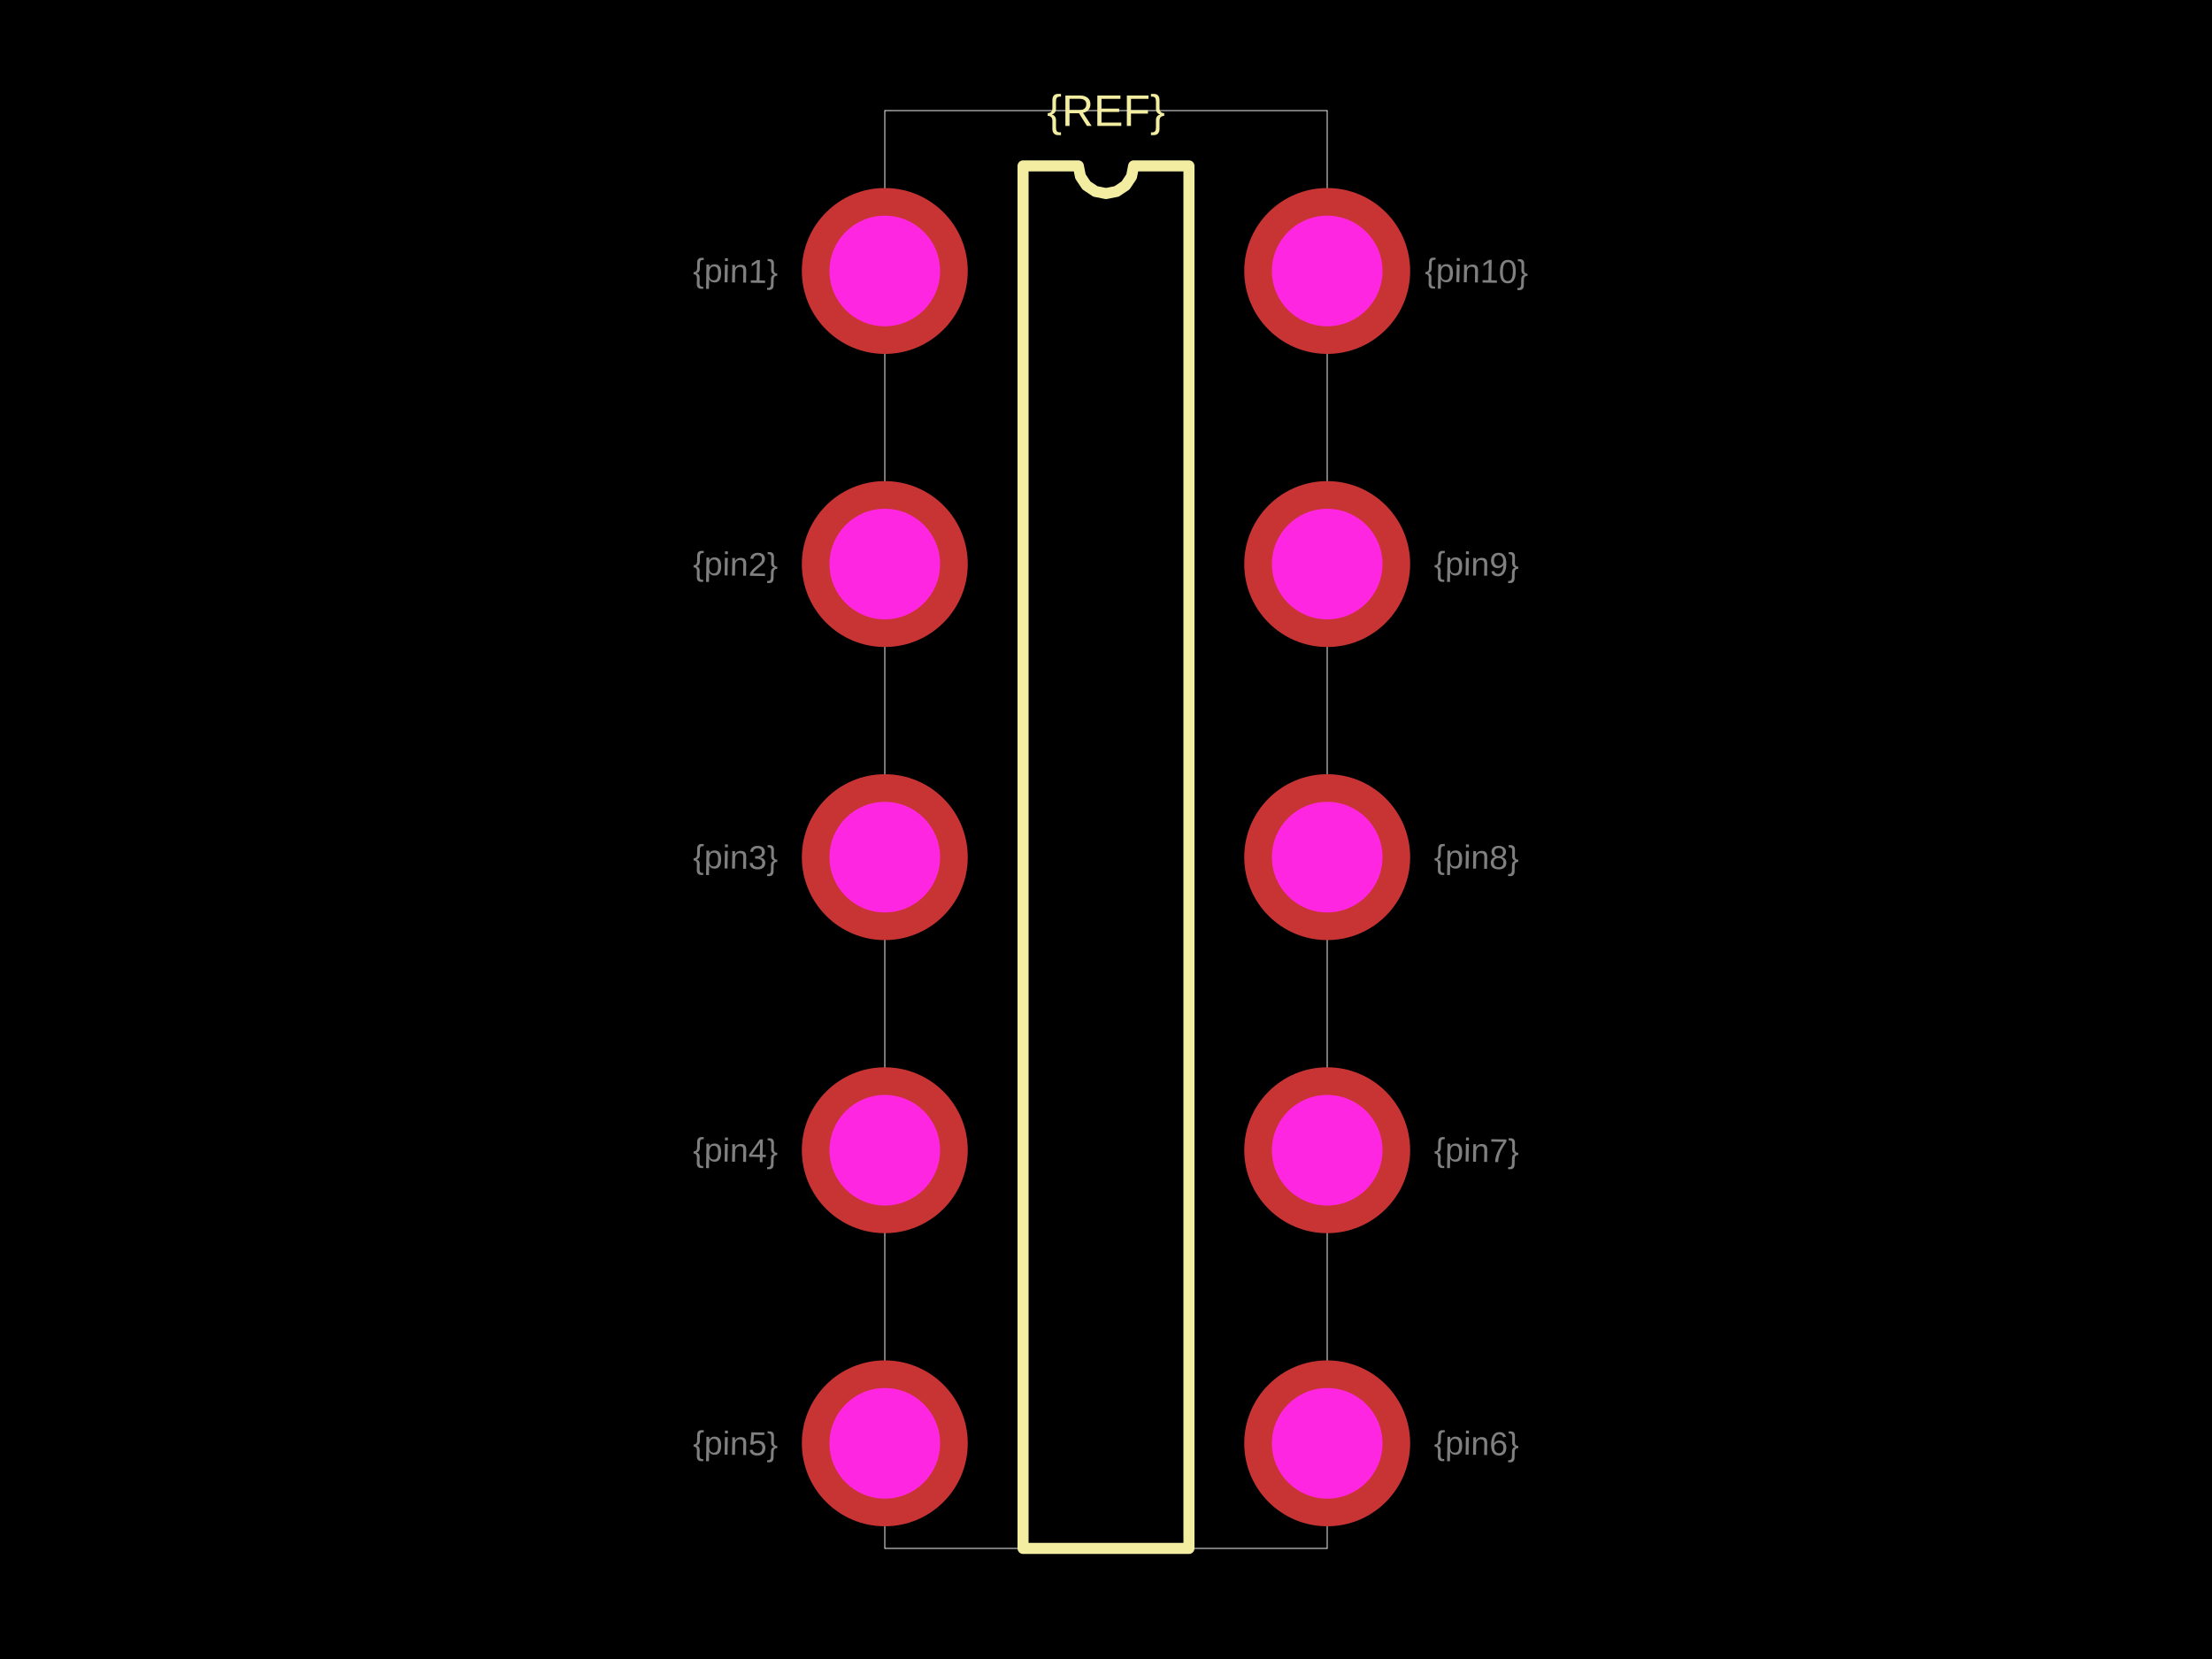
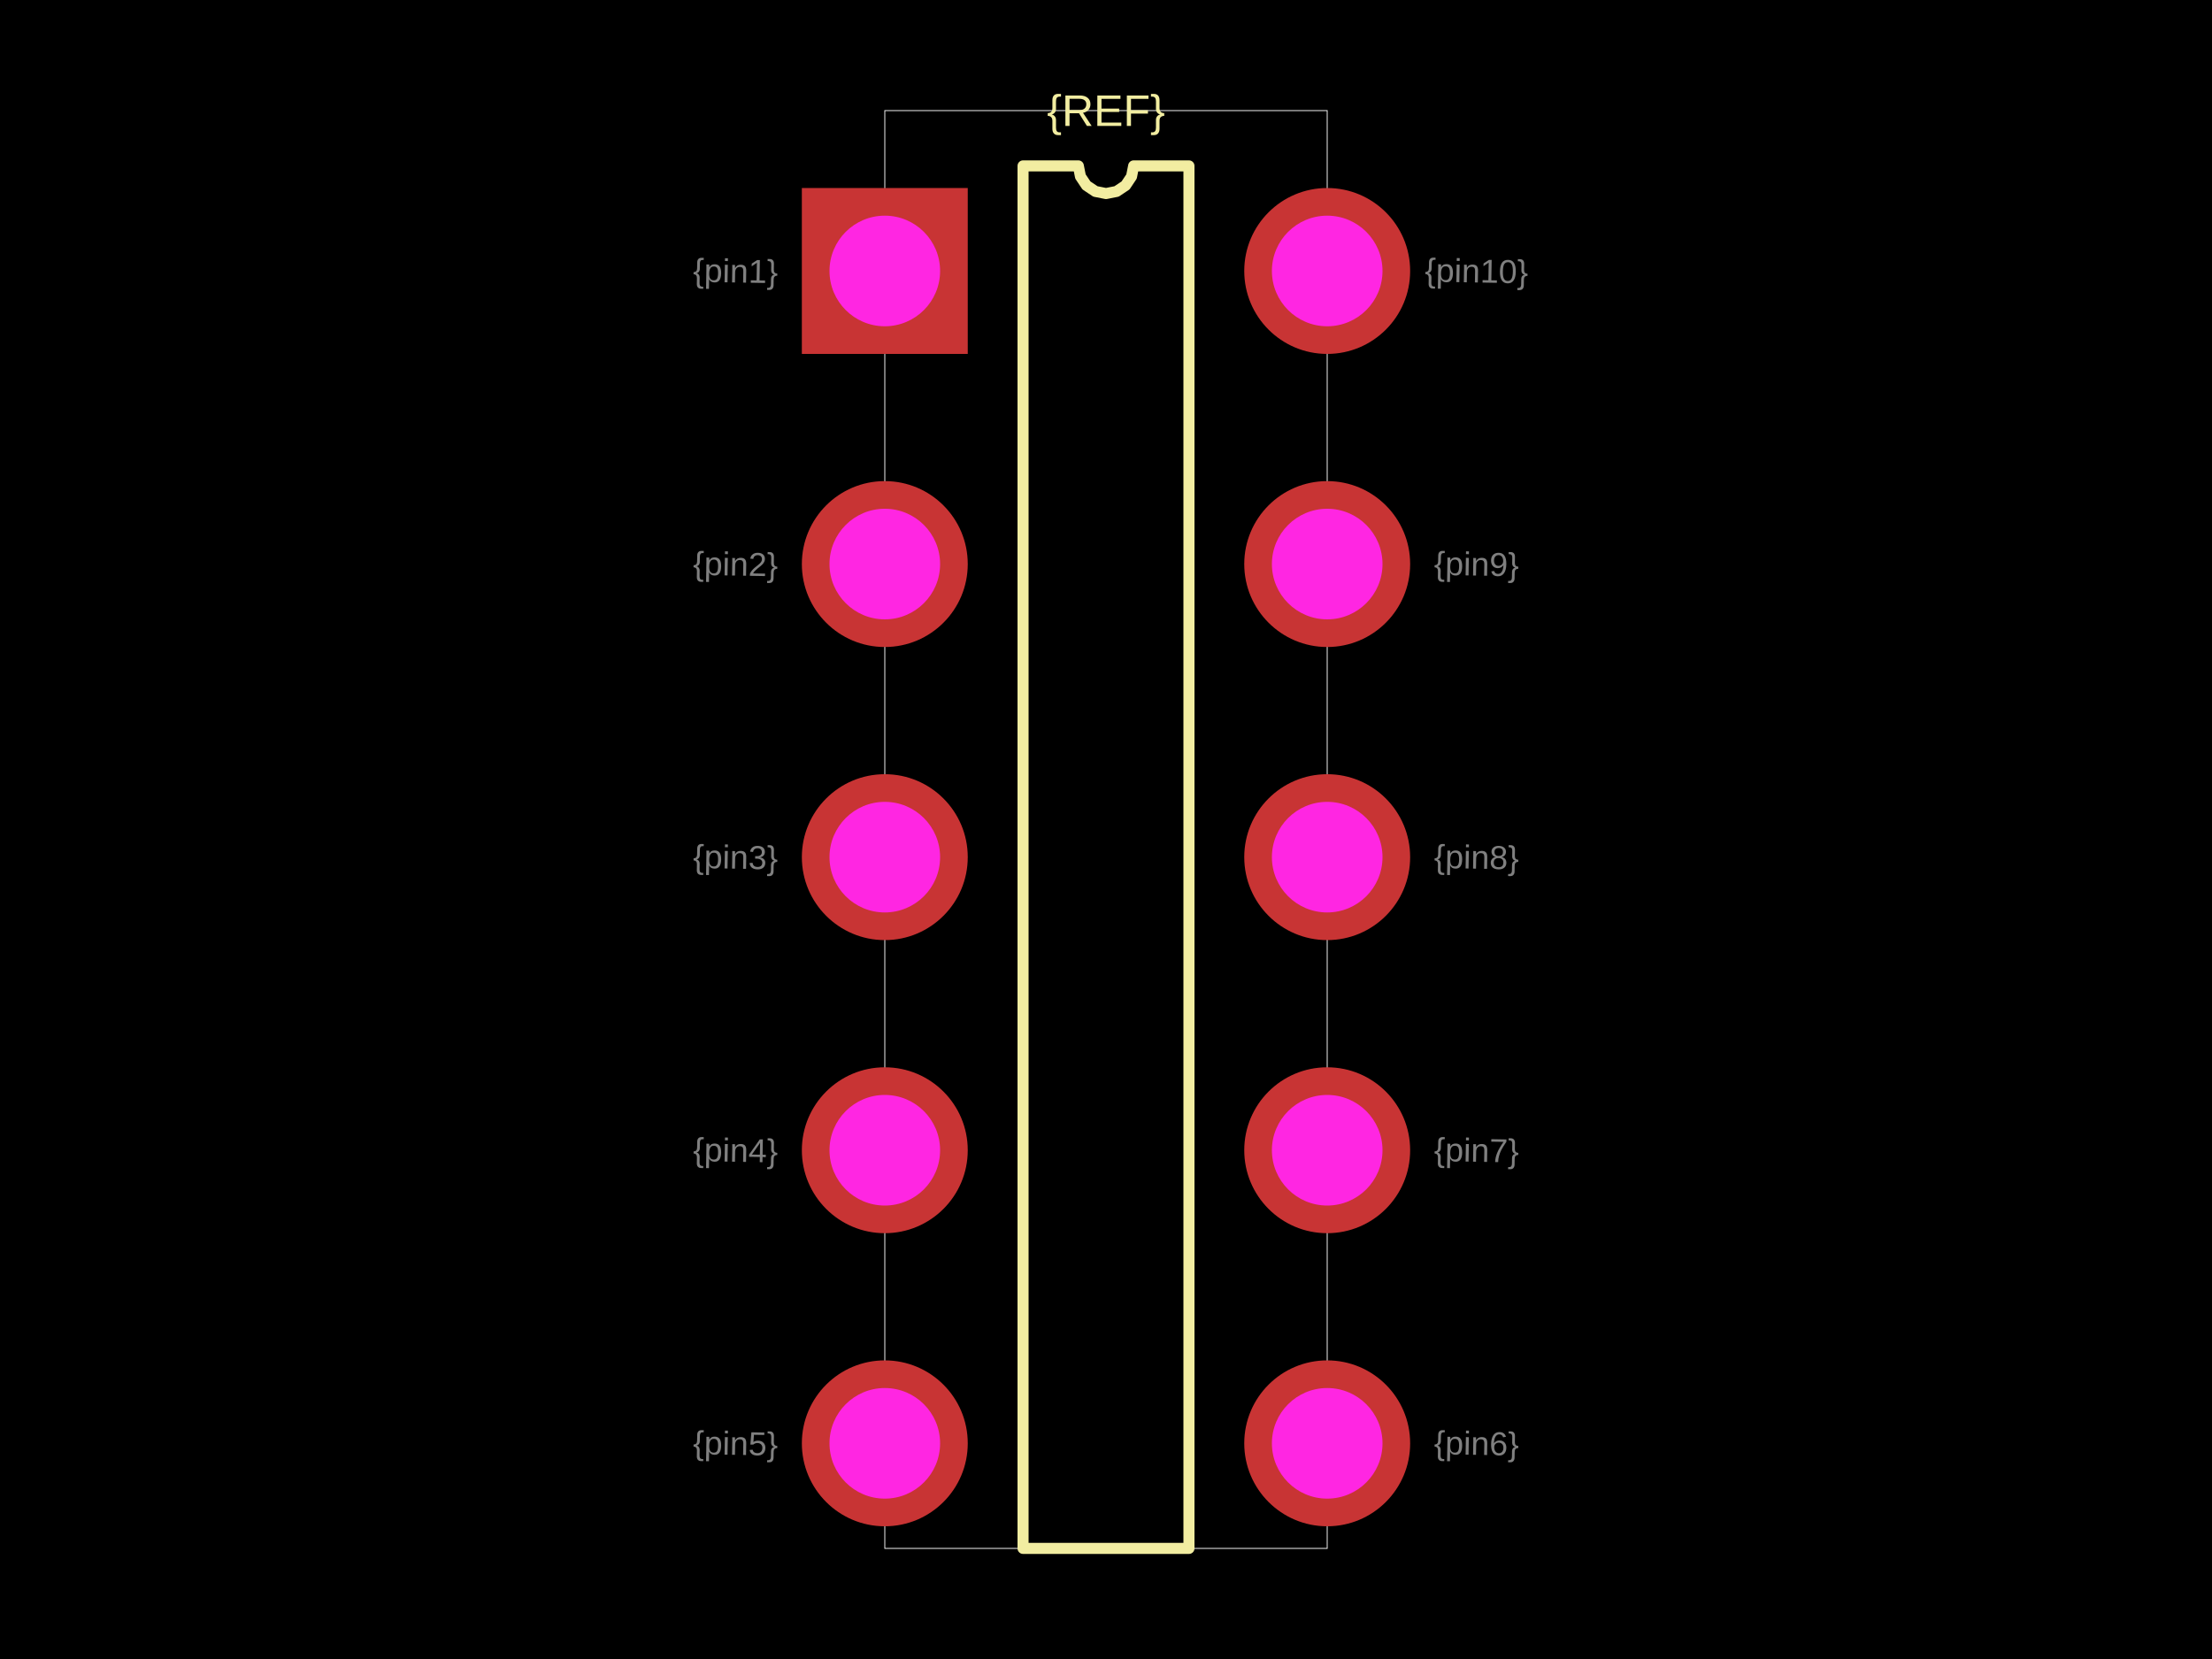
<svg xmlns="http://www.w3.org/2000/svg" width="800" height="600">
  <style />
  <rect class="boundary" x="0" y="0" fill="#000" width="800" height="600" />
  <rect class="pcb-boundary" fill="none" stroke="#fff" stroke-width="0.3" x="320" y="40" width="160" height="520" />
  <path class="pcb-silkscreen pcb-silkscreen-top" d="M 370 560 L 370 60 L 390 60 L 390.761 63.827 L 392.929 67.071 L 396.173 69.239 L 400 70 L 403.827 69.239 L 407.071 67.071 L 409.239 63.827 L 410 60 L 430 60 L 430 560 L 370 560 Z" fill="none" stroke="#f2eda1" stroke-width="4" stroke-linecap="round" stroke-linejoin="round" data-pcb-component-id="" data-pcb-silkscreen-path-id="silkscreen_path_1" />
  <text x="0" y="0" dx="0" dy="0" fill="#f2eda1" font-family="Arial, sans-serif" font-size="16" text-anchor="middle" dominant-baseline="central" transform="matrix(1,0,0,1,400,40)" class="pcb-silkscreen-text pcb-silkscreen-top" data-pcb-silkscreen-text-id="pcb_component_1" stroke="none">{REF}</text>
  <text x="0" y="0" font-family="Arial, sans-serif" font-size="12" text-anchor="middle" dominant-baseline="central" transform="matrix(0.9998477,0.01745241,-0.01745241,0.9998477,266,98)" class="pcb-fabrication-note-text" fill="rgba(255,255,255,0.5)">{pin1}</text>
  <text x="0" y="0" font-family="Arial, sans-serif" font-size="12" text-anchor="middle" dominant-baseline="central" transform="matrix(0.9998477,0.01745241,-0.01745241,0.9998477,266,204)" class="pcb-fabrication-note-text" fill="rgba(255,255,255,0.5)">{pin2}</text>
  <text x="0" y="0" font-family="Arial, sans-serif" font-size="12" text-anchor="middle" dominant-baseline="central" transform="matrix(0.9998477,0.01745241,-0.01745241,0.9998477,266,310)" class="pcb-fabrication-note-text" fill="rgba(255,255,255,0.5)">{pin3}</text>
  <text x="0" y="0" font-family="Arial, sans-serif" font-size="12" text-anchor="middle" dominant-baseline="central" transform="matrix(0.9998477,0.01745241,-0.01745241,0.9998477,266,416)" class="pcb-fabrication-note-text" fill="rgba(255,255,255,0.5)">{pin4}</text>
  <text x="0" y="0" font-family="Arial, sans-serif" font-size="12" text-anchor="middle" dominant-baseline="central" transform="matrix(0.9998477,0.01745241,-0.01745241,0.9998477,266,522)" class="pcb-fabrication-note-text" fill="rgba(255,255,255,0.5)">{pin5}</text>
  <text x="0" y="0" font-family="Arial, sans-serif" font-size="12" text-anchor="middle" dominant-baseline="central" transform="matrix(0.9998477,0.01745241,-0.01745241,0.9998477,534,522)" class="pcb-fabrication-note-text" fill="rgba(255,255,255,0.5)">{pin6}</text>
  <text x="0" y="0" font-family="Arial, sans-serif" font-size="12" text-anchor="middle" dominant-baseline="central" transform="matrix(0.9998477,0.01745241,-0.01745241,0.9998477,534,416)" class="pcb-fabrication-note-text" fill="rgba(255,255,255,0.5)">{pin7}</text>
  <text x="0" y="0" font-family="Arial, sans-serif" font-size="12" text-anchor="middle" dominant-baseline="central" transform="matrix(0.9998477,0.01745241,-0.01745241,0.9998477,534,310)" class="pcb-fabrication-note-text" fill="rgba(255,255,255,0.5)">{pin8}</text>
  <text x="0" y="0" font-family="Arial, sans-serif" font-size="12" text-anchor="middle" dominant-baseline="central" transform="matrix(0.9998477,0.01745241,-0.01745241,0.9998477,534,204)" class="pcb-fabrication-note-text" fill="rgba(255,255,255,0.5)">{pin9}</text>
  <text x="0" y="0" font-family="Arial, sans-serif" font-size="12" text-anchor="middle" dominant-baseline="central" transform="matrix(0.9998477,0.01745241,-0.01745241,0.9998477,534,98)" class="pcb-fabrication-note-text" fill="rgba(255,255,255,0.5)">{pin10}</text>
  <g>
-     <circle class="pcb-hole-outer" fill="rgb(200, 52, 52)" cx="320" cy="98" r="30" />
+     <rect class="pcb-hole-outer-pad" fill="rgb(200, 52, 52)" x="290" y="68" width="60" height="60" />
    <circle class="pcb-hole-inner" fill="#FF26E2" cx="320" cy="98" r="20" />
  </g>
  <g>
    <circle class="pcb-hole-outer" fill="rgb(200, 52, 52)" cx="320" cy="204" r="30" />
    <circle class="pcb-hole-inner" fill="#FF26E2" cx="320" cy="204" r="20" />
  </g>
  <g>
    <circle class="pcb-hole-outer" fill="rgb(200, 52, 52)" cx="320" cy="310" r="30" />
    <circle class="pcb-hole-inner" fill="#FF26E2" cx="320" cy="310" r="20" />
  </g>
  <g>
    <circle class="pcb-hole-outer" fill="rgb(200, 52, 52)" cx="320" cy="416" r="30" />
    <circle class="pcb-hole-inner" fill="#FF26E2" cx="320" cy="416" r="20" />
  </g>
  <g>
    <circle class="pcb-hole-outer" fill="rgb(200, 52, 52)" cx="320" cy="522" r="30" />
    <circle class="pcb-hole-inner" fill="#FF26E2" cx="320" cy="522" r="20" />
  </g>
  <g>
    <circle class="pcb-hole-outer" fill="rgb(200, 52, 52)" cx="480" cy="522" r="30" />
    <circle class="pcb-hole-inner" fill="#FF26E2" cx="480" cy="522" r="20" />
  </g>
  <g>
    <circle class="pcb-hole-outer" fill="rgb(200, 52, 52)" cx="480" cy="416" r="30" />
    <circle class="pcb-hole-inner" fill="#FF26E2" cx="480" cy="416" r="20" />
  </g>
  <g>
    <circle class="pcb-hole-outer" fill="rgb(200, 52, 52)" cx="480" cy="310" r="30" />
    <circle class="pcb-hole-inner" fill="#FF26E2" cx="480" cy="310" r="20" />
  </g>
  <g>
    <circle class="pcb-hole-outer" fill="rgb(200, 52, 52)" cx="480" cy="204" r="30" />
    <circle class="pcb-hole-inner" fill="#FF26E2" cx="480" cy="204" r="20" />
  </g>
  <g>
    <circle class="pcb-hole-outer" fill="rgb(200, 52, 52)" cx="480" cy="98" r="30" />
    <circle class="pcb-hole-inner" fill="#FF26E2" cx="480" cy="98" r="20" />
  </g>
</svg>
